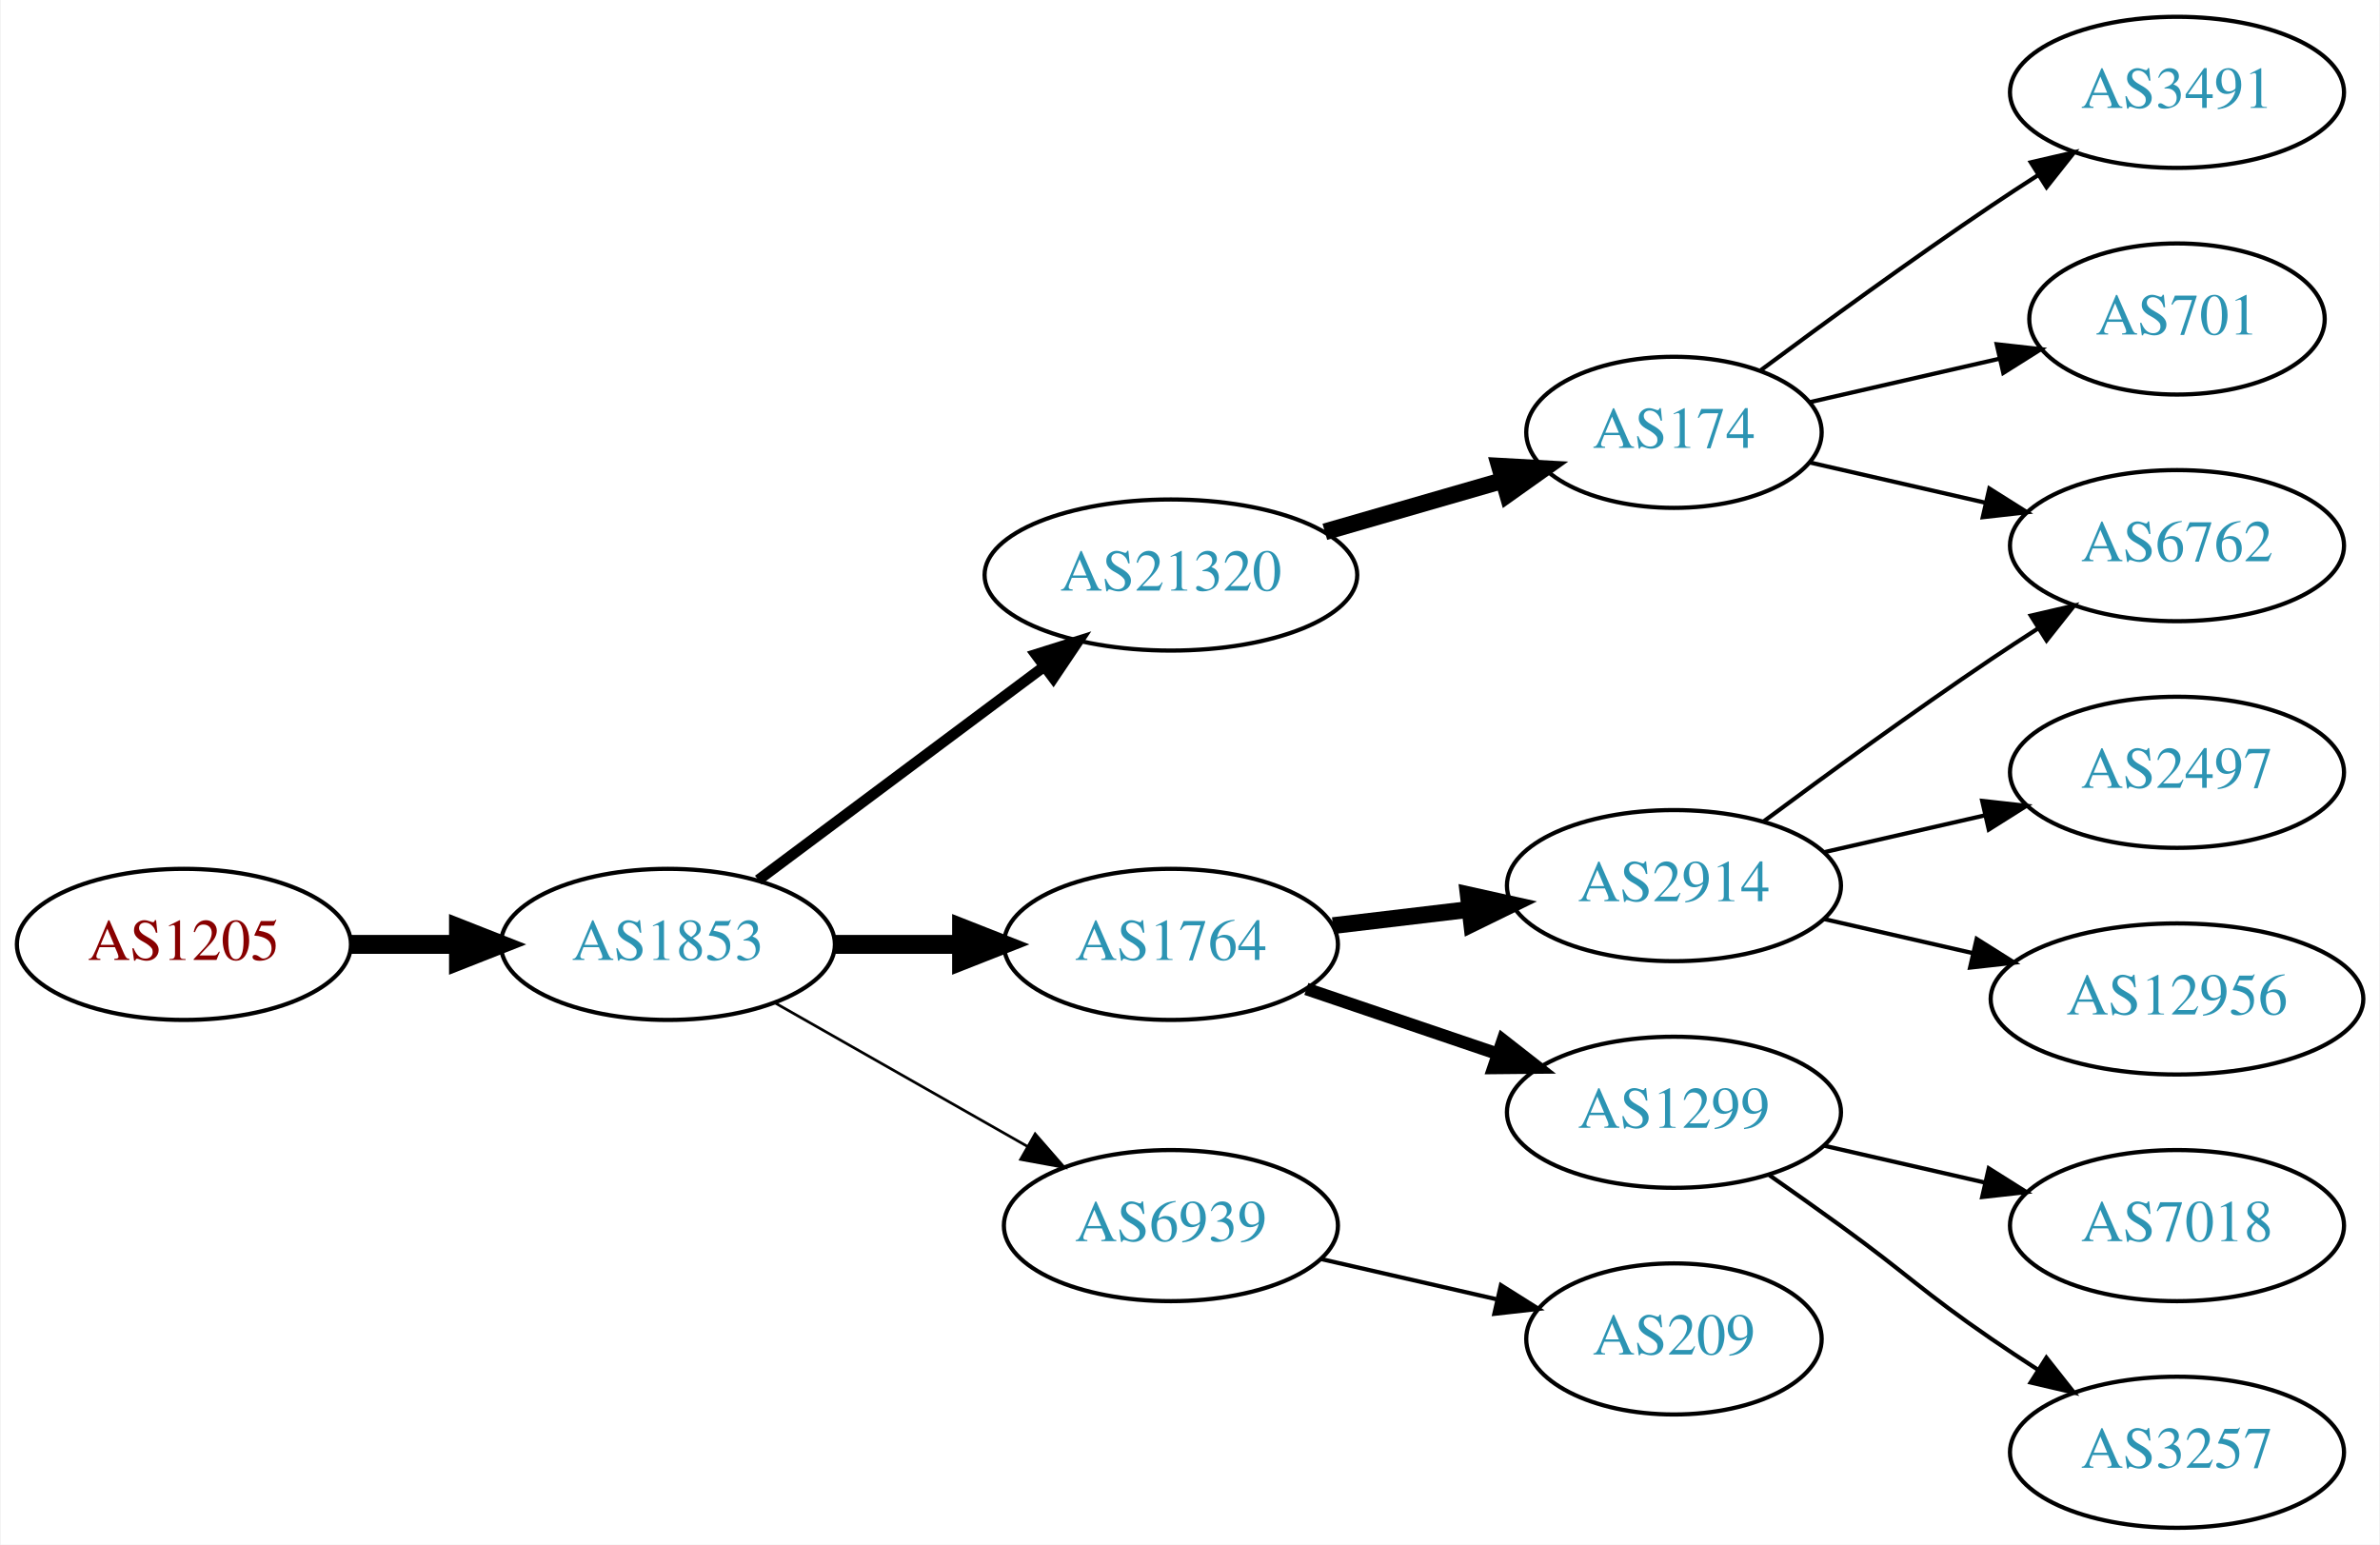
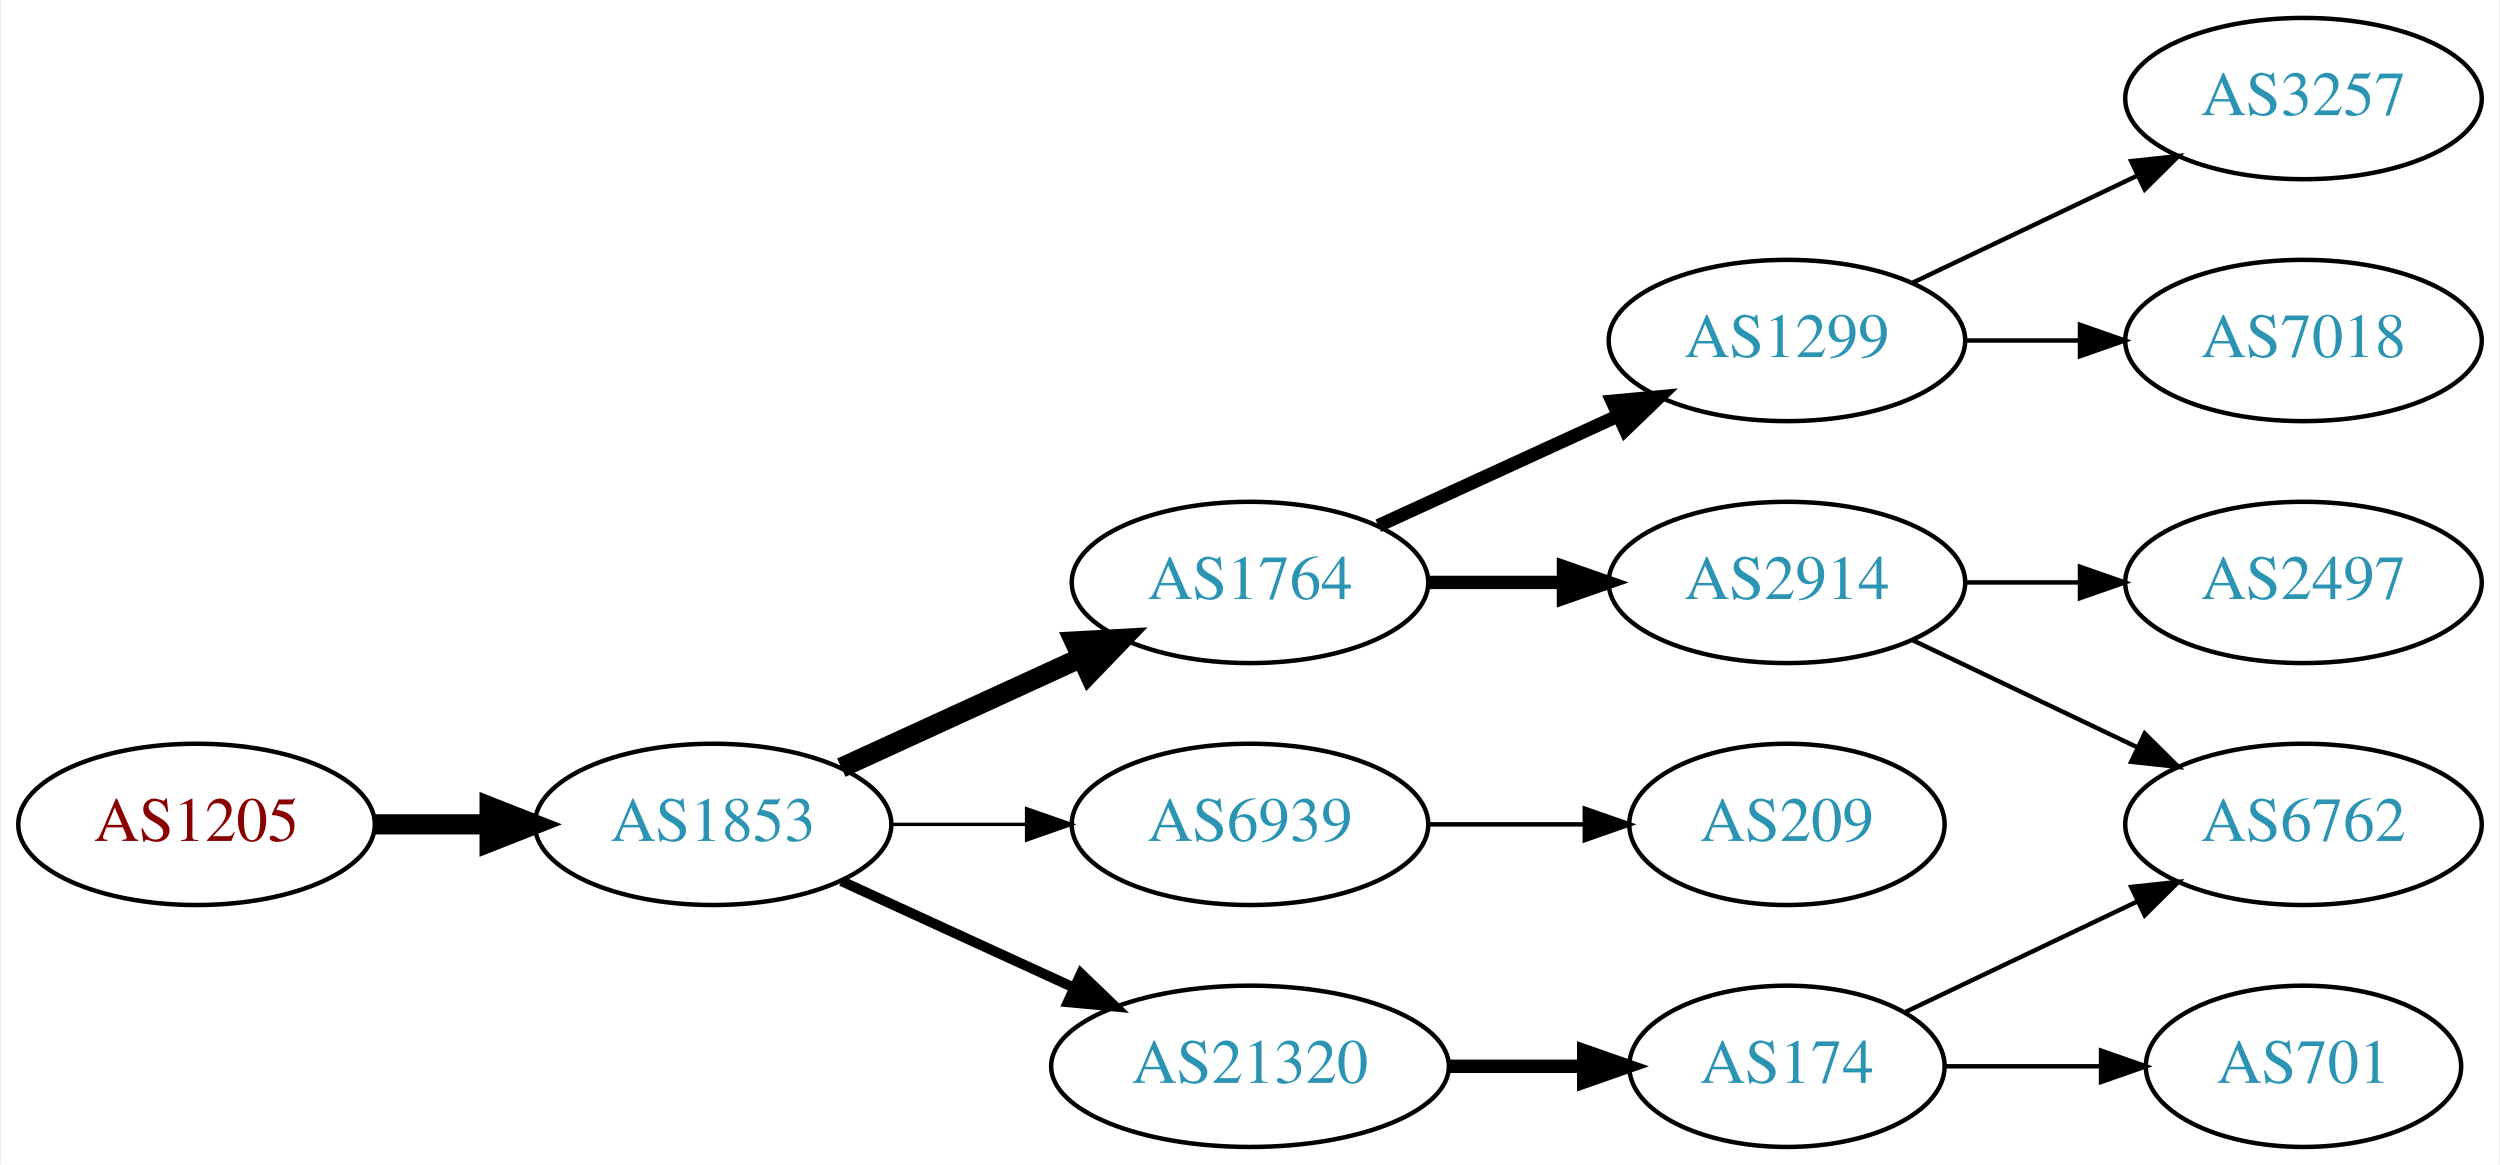
- <svg xmlns="http://www.w3.org/2000/svg" xmlns:xlink="http://www.w3.org/1999/xlink" width="567pt" height="368pt" viewBox="0.00 0.00 566.66 368.00">
-   <g id="graph0" class="graph" transform="scale(1 1) rotate(0) translate(4 364)">
-     <polygon fill="white" stroke="none" points="-4,4 -4,-364 562.663,-364 562.663,4 -4,4" />
+ <svg xmlns="http://www.w3.org/2000/svg" xmlns:xlink="http://www.w3.org/1999/xlink" width="558pt" height="260pt" viewBox="0.00 0.00 557.56 260.00">
+   <g id="graph0" class="graph" transform="scale(1 1) rotate(0) translate(4 256)">
+     <polygon fill="white" stroke="none" points="-4,4 -4,-256 553.564,-256 553.564,4 -4,4" />
    <g id="node1" class="node">
      <g id="a_node1">
        <a xlink:href="/asn/1205" xlink:title="AS1205 ~ University Linz [AT]">
-           <ellipse fill="#ffffff" stroke="black" cx="39.647" cy="-139" rx="39.794" ry="18" />
-           <text text-anchor="middle" x="39.647" y="-135.3" font-family="Times,serif" font-size="14.00" fill="#880000">AS1205</text>
+           <ellipse fill="#ffffff" stroke="black" cx="39.647" cy="-72" rx="39.794" ry="18" />
+           <text text-anchor="middle" x="39.647" y="-68.3" font-family="Times,serif" font-size="14.00" fill="#880000">AS1205</text>
        </a>
      </g>
    </g>
    <g id="node2" class="node">
      <g id="a_node2">
        <a xlink:href="/asn/1853" xlink:title="AS1853 ~ ACOnet Backbone [AT]">
-           <ellipse fill="#ffffff" stroke="black" cx="154.939" cy="-139" rx="39.794" ry="18" />
-           <text text-anchor="middle" x="154.939" y="-135.3" font-family="Times,serif" font-size="14.00" fill="#2c94b3">AS1853</text>
+           <ellipse fill="#ffffff" stroke="black" cx="154.939" cy="-72" rx="39.794" ry="18" />
+           <text text-anchor="middle" x="154.939" y="-68.3" font-family="Times,serif" font-size="14.00" fill="#2c94b3">AS1853</text>
        </a>
      </g>
    </g>
    <g id="edge1" class="edge">
-       <path fill="none" stroke="black" stroke-width="4.5" d="M79.319,-139C87.522,-139 96.286,-139 104.818,-139" />
-       <polygon fill="black" stroke="black" stroke-width="4.5" points="105.057,-142.938 115.057,-139 105.057,-135.063 105.057,-142.938" />
+       <path fill="none" stroke="black" stroke-width="4.5" d="M79.319,-72C87.522,-72 96.286,-72 104.818,-72" />
+       <polygon fill="black" stroke="black" stroke-width="4.5" points="105.057,-75.938 115.057,-72 105.057,-68.063 105.057,-75.938" />
    </g>
    <g id="node3" class="node">
      <g id="a_node3">
        <a xlink:href="/asn/1764" xlink:title="AS1764 ~ NEXTLAYER-AS [AT]">
-           <ellipse fill="#ffffff" stroke="black" cx="274.782" cy="-139" rx="39.794" ry="18" />
-           <text text-anchor="middle" x="274.782" y="-135.3" font-family="Times,serif" font-size="14.00" fill="#2c94b3">AS1764</text>
+           <ellipse fill="#ffffff" stroke="black" cx="274.782" cy="-126" rx="39.794" ry="18" />
+           <text text-anchor="middle" x="274.782" y="-122.3" font-family="Times,serif" font-size="14.00" fill="#2c94b3">AS1764</text>
        </a>
      </g>
    </g>
    <g id="edge2" class="edge">
-       <path fill="none" stroke="black" stroke-width="4.5" d="M194.852,-139C204.405,-139 214.755,-139 224.718,-139" />
-       <polygon fill="black" stroke="black" stroke-width="4.5" points="224.91,-142.938 234.91,-139 224.91,-135.063 224.91,-142.938" />
+       <path fill="none" stroke="black" stroke-width="4.5" d="M183.568,-84.661C199.525,-91.973 219.796,-101.261 237.079,-109.181" />
+       <polygon fill="black" stroke="black" stroke-width="4.5" points="235.595,-112.832 246.326,-113.419 238.876,-105.673 235.595,-112.832" />
    </g>
    <g id="node4" class="node">
      <g id="a_node4">
-         <a xlink:href="/asn/21320" xlink:title="AS21320 ~ GEANT Vereniging [EU]">
-           <ellipse fill="#ffffff" stroke="black" cx="274.782" cy="-227" rx="44.393" ry="18" />
-           <text text-anchor="middle" x="274.782" y="-223.3" font-family="Times,serif" font-size="14.00" fill="#2c94b3">AS21320</text>
-         </a>
-       </g>
-     </g>
-     <g id="edge3" class="edge">
-       <path fill="none" stroke="black" stroke-width="2.571" d="M176.466,-154.328C195.328,-168.414 223.487,-189.442 244.669,-205.259" />
-       <polygon fill="black" stroke="black" stroke-width="2.571" points="242.59,-208.076 252.697,-211.255 246.779,-202.467 242.59,-208.076" />
-     </g>
-     <g id="node5" class="node">
-       <g id="a_node5">
        <a xlink:href="/asn/6939" xlink:title="AS6939 ~ Hurricane Electric LLC [US]">
          <ellipse fill="#ffffff" stroke="black" cx="274.782" cy="-72" rx="39.794" ry="18" />
          <text text-anchor="middle" x="274.782" y="-68.3" font-family="Times,serif" font-size="14.00" fill="#2c94b3">AS6939</text>
        </a>
      </g>
    </g>
+     <g id="edge3" class="edge">
+       <path fill="none" stroke="black" stroke-width="0.75" d="M194.852,-72C204.405,-72 214.755,-72 224.718,-72" />
+       <polygon fill="black" stroke="black" stroke-width="0.75" points="224.91,-75.5 234.91,-72 224.91,-68.5 224.91,-75.5" />
+     </g>
+     <g id="node5" class="node">
+       <g id="a_node5">
+         <a xlink:href="/asn/21320" xlink:title="AS21320 ~ GEANT Vereniging [EU]">
+           <ellipse fill="#ffffff" stroke="black" cx="274.782" cy="-18" rx="44.393" ry="18" />
+           <text text-anchor="middle" x="274.782" y="-14.3" font-family="Times,serif" font-size="14.00" fill="#2c94b3">AS21320</text>
+         </a>
+       </g>
+     </g>
    <g id="edge4" class="edge">
-       <path fill="none" stroke="black" stroke-width="0.643" d="M180.357,-125.118C197.816,-115.191 221.517,-101.716 240.677,-90.822" />
-       <polygon fill="black" stroke="black" stroke-width="0.643" points="242.433,-93.85 249.396,-85.865 238.973,-87.765 242.433,-93.85" />
+       <path fill="none" stroke="black" stroke-width="2.25" d="M183.568,-59.339C199.066,-52.238 218.633,-43.272 235.579,-35.506" />
+       <polygon fill="black" stroke="black" stroke-width="2.25" points="237.049,-38.682 244.682,-31.335 234.133,-32.319 237.049,-38.682" />
    </g>
    <g id="node6" class="node">
      <g id="a_node6">
-         <a xlink:href="/asn/2914" xlink:title="AS2914 ~ NTT America, Inc. [US]">
-           <ellipse fill="#ffffff" stroke="black" cx="394.625" cy="-153" rx="39.794" ry="18" />
-           <text text-anchor="middle" x="394.625" y="-149.3" font-family="Times,serif" font-size="14.00" fill="#2c94b3">AS2914</text>
+         <a xlink:href="/asn/1299" xlink:title="AS1299 ~ Telia Carrier [EU]">
+           <ellipse fill="#ffffff" stroke="black" cx="394.625" cy="-180" rx="39.794" ry="18" />
+           <text text-anchor="middle" x="394.625" y="-176.3" font-family="Times,serif" font-size="14.00" fill="#2c94b3">AS1299</text>
        </a>
      </g>
    </g>
    <g id="edge5" class="edge">
-       <path fill="none" stroke="black" stroke-width="4" d="M313.392,-143.468C323.703,-144.693 335.021,-146.038 345.821,-147.321" />
-       <polygon fill="black" stroke="black" stroke-width="4" points="345.624,-150.822 355.968,-148.526 346.45,-143.871 345.624,-150.822" />
+       <path fill="none" stroke="black" stroke-width="3" d="M303.411,-138.661C319.368,-145.973 339.638,-155.261 356.921,-163.181" />
+       <polygon fill="black" stroke="black" stroke-width="3" points="355.62,-166.435 366.169,-167.419 358.536,-160.071 355.62,-166.435" />
    </g>
    <g id="node7" class="node">
      <g id="a_node7">
-         <a xlink:href="/asn/1299" xlink:title="AS1299 ~ Telia Carrier [EU]">
-           <ellipse fill="#ffffff" stroke="black" cx="394.625" cy="-99" rx="39.794" ry="18" />
-           <text text-anchor="middle" x="394.625" y="-95.3" font-family="Times,serif" font-size="14.00" fill="#2c94b3">AS1299</text>
+         <a xlink:href="/asn/2914" xlink:title="AS2914 ~ NTT America, Inc. [US]">
+           <ellipse fill="#ffffff" stroke="black" cx="394.625" cy="-126" rx="39.794" ry="18" />
+           <text text-anchor="middle" x="394.625" y="-122.3" font-family="Times,serif" font-size="14.00" fill="#2c94b3">AS2914</text>
        </a>
      </g>
    </g>
    <g id="edge6" class="edge">
-       <path fill="none" stroke="black" stroke-width="3" d="M307.052,-128.386C321.036,-123.639 337.707,-117.981 352.668,-112.902" />
-       <polygon fill="black" stroke="black" stroke-width="3" points="353.864,-116.192 362.208,-109.664 351.614,-109.564 353.864,-116.192" />
+       <path fill="none" stroke="black" stroke-width="3" d="M314.695,-126C324.248,-126 334.598,-126 344.56,-126" />
+       <polygon fill="black" stroke="black" stroke-width="3" points="344.753,-129.5 354.753,-126 344.753,-122.5 344.753,-129.5" />
+     </g>
+     <g id="node10" class="node">
+       <g id="a_node10">
+         <a xlink:href="/asn/209" xlink:title="AS209 ~ CenturyLink Communications, LLC [US]">
+           <ellipse fill="#ffffff" stroke="black" cx="394.625" cy="-72" rx="35.194" ry="18" />
+           <text text-anchor="middle" x="394.625" y="-68.3" font-family="Times,serif" font-size="14.00" fill="#2c94b3">AS209</text>
+         </a>
+       </g>
+     </g>
+     <g id="edge9" class="edge">
+       <path fill="none" stroke="black" d="M314.695,-72C325.782,-72 337.941,-72 349.323,-72" />
+       <polygon fill="black" stroke="black" points="349.505,-75.5 359.505,-72 349.505,-68.5 349.505,-75.5" />
+     </g>
+     <g id="node11" class="node">
+       <g id="a_node11">
+         <a xlink:href="/asn/174" xlink:title="AS174 ~ Cogent Communications [US]">
+           <ellipse fill="#ffffff" stroke="black" cx="394.625" cy="-18" rx="35.194" ry="18" />
+           <text text-anchor="middle" x="394.625" y="-14.3" font-family="Times,serif" font-size="14.00" fill="#2c94b3">AS174</text>
+         </a>
+       </g>
+     </g>
+     <g id="edge10" class="edge">
+       <path fill="none" stroke="black" stroke-width="3" d="M318.993,-18C328.841,-18 339.321,-18 349.218,-18" />
+       <polygon fill="black" stroke="black" stroke-width="3" points="349.27,-21.5 359.27,-18 349.27,-14.5 349.27,-21.5" />
    </g>
    <g id="node8" class="node">
      <g id="a_node8">
-         <a xlink:href="/asn/174" xlink:title="AS174 ~ Cogent Communications [US]">
-           <ellipse fill="#ffffff" stroke="black" cx="394.625" cy="-261" rx="35.194" ry="18" />
-           <text text-anchor="middle" x="394.625" y="-257.3" font-family="Times,serif" font-size="14.00" fill="#2c94b3">AS174</text>
+         <a xlink:href="/asn/3257" xlink:title="AS3257 ~ GTT [DE]">
+           <ellipse fill="#ffffff" stroke="black" cx="509.918" cy="-234" rx="39.794" ry="18" />
+           <text text-anchor="middle" x="509.918" y="-230.3" font-family="Times,serif" font-size="14.00" fill="#2c94b3">AS3257</text>
        </a>
      </g>
    </g>
    <g id="edge7" class="edge">
-       <path fill="none" stroke="black" stroke-width="4" d="M311.458,-237.293C324.868,-241.162 340.191,-245.583 353.943,-249.551" />
-       <polygon fill="black" stroke="black" stroke-width="4" points="353.051,-252.936 363.63,-252.346 354.992,-246.211 353.051,-252.936" />
+       <path fill="none" stroke="black" d="M422.761,-192.934C437.755,-200.081 456.576,-209.052 472.799,-216.785" />
+       <polygon fill="black" stroke="black" points="471.469,-220.028 482.002,-221.171 474.481,-213.709 471.469,-220.028" />
    </g>
-     <g id="node16" class="node">
-       <g id="a_node16">
-         <a xlink:href="/asn/209" xlink:title="AS209 ~ CenturyLink Communications, LLC [US]">
-           <ellipse fill="#ffffff" stroke="black" cx="394.625" cy="-45" rx="35.194" ry="18" />
-           <text text-anchor="middle" x="394.625" y="-41.3" font-family="Times,serif" font-size="14.00" fill="#2c94b3">AS209</text>
+     <g id="node9" class="node">
+       <g id="a_node9">
+         <a xlink:href="/asn/7018" xlink:title="AS7018 ~ AT&amp;T Services, Inc. [US]">
+           <ellipse fill="#ffffff" stroke="black" cx="509.918" cy="-180" rx="39.794" ry="18" />
+           <text text-anchor="middle" x="509.918" y="-176.3" font-family="Times,serif" font-size="14.00" fill="#2c94b3">AS7018</text>
        </a>
      </g>
    </g>
-     <g id="edge16" class="edge">
-       <path fill="none" stroke="black" d="M310.501,-64.045C323.594,-61.045 338.616,-57.603 352.257,-54.478" />
-       <polygon fill="black" stroke="black" points="353.398,-57.807 362.364,-52.162 351.835,-50.984 353.398,-57.807" />
+     <g id="edge8" class="edge">
+       <path fill="none" stroke="black" d="M434.297,-180C442.5,-180 451.264,-180 459.796,-180" />
+       <polygon fill="black" stroke="black" points="460.035,-183.5 470.035,-180 460.035,-176.5 460.035,-183.5" />
    </g>
-     <g id="node10" class="node">
-       <g id="a_node10">
+     <g id="node13" class="node">
+       <g id="a_node13">
        <a xlink:href="/asn/6762" xlink:title="AS6762 ~ TELECOM ITALIA SPARKLE S.p.A. [IT]">
-           <ellipse fill="#ffffff" stroke="black" cx="514.467" cy="-234" rx="39.794" ry="18" />
-           <text text-anchor="middle" x="514.467" y="-230.3" font-family="Times,serif" font-size="14.00" fill="#2c94b3">AS6762</text>
+           <ellipse fill="#ffffff" stroke="black" cx="509.918" cy="-72" rx="39.794" ry="18" />
+           <text text-anchor="middle" x="509.918" y="-68.3" font-family="Times,serif" font-size="14.00" fill="#2c94b3">AS6762</text>
        </a>
      </g>
    </g>
-     <g id="edge15" class="edge">
-       <path fill="none" stroke="black" d="M415.955,-168.277C430.817,-179.304 451.562,-194.407 470.271,-207 473.82,-209.389 477.57,-211.839 481.319,-214.242" />
-       <polygon fill="black" stroke="black" points="479.645,-217.325 489.967,-219.712 483.387,-211.409 479.645,-217.325" />
+     <g id="edge14" class="edge">
+       <path fill="none" stroke="black" d="M422.761,-113.066C437.755,-105.919 456.576,-96.948 472.799,-89.215" />
+       <polygon fill="black" stroke="black" points="474.481,-92.291 482.002,-84.829 471.469,-85.972 474.481,-92.291" />
    </g>
    <g id="node14" class="node">
      <g id="a_node14">
        <a xlink:href="/asn/2497" xlink:title="AS2497 ~ Internet Initiative Japan Inc. [JP]">
-           <ellipse fill="#ffffff" stroke="black" cx="514.467" cy="-180" rx="39.794" ry="18" />
-           <text text-anchor="middle" x="514.467" y="-176.3" font-family="Times,serif" font-size="14.00" fill="#2c94b3">AS2497</text>
+           <ellipse fill="#ffffff" stroke="black" cx="509.918" cy="-126" rx="39.794" ry="18" />
+           <text text-anchor="middle" x="509.918" y="-122.3" font-family="Times,serif" font-size="14.00" fill="#2c94b3">AS2497</text>
        </a>
      </g>
    </g>
    <g id="edge13" class="edge">
-       <path fill="none" stroke="black" d="M430.344,-160.955C442.344,-163.704 455.965,-166.825 468.657,-169.733" />
-       <polygon fill="black" stroke="black" points="468.06,-173.187 478.589,-172.009 469.623,-166.364 468.06,-173.187" />
-     </g>
-     <g id="node15" class="node">
-       <g id="a_node15">
-         <a xlink:href="/asn/12956" xlink:title="AS12956 ~ TELXIUS [ES]">
-           <ellipse fill="#ffffff" stroke="black" cx="514.467" cy="-126" rx="44.393" ry="18" />
-           <text text-anchor="middle" x="514.467" y="-122.3" font-family="Times,serif" font-size="14.00" fill="#2c94b3">AS12956</text>
-         </a>
-       </g>
-     </g>
-     <g id="edge14" class="edge">
-       <path fill="none" stroke="black" d="M430.344,-145.045C441.482,-142.493 454.018,-139.621 465.911,-136.896" />
-       <polygon fill="black" stroke="black" points="466.739,-140.297 475.705,-134.652 465.176,-133.474 466.739,-140.297" />
+       <path fill="none" stroke="black" d="M434.297,-126C442.5,-126 451.264,-126 459.796,-126" />
+       <polygon fill="black" stroke="black" points="460.035,-129.5 470.035,-126 460.035,-122.5 460.035,-129.5" />
    </g>
    <g id="node12" class="node">
      <g id="a_node12">
-         <a xlink:href="/asn/7018" xlink:title="AS7018 ~ AT&amp;T Services, Inc. [US]">
-           <ellipse fill="#ffffff" stroke="black" cx="514.467" cy="-72" rx="39.794" ry="18" />
-           <text text-anchor="middle" x="514.467" y="-68.3" font-family="Times,serif" font-size="14.00" fill="#2c94b3">AS7018</text>
+         <a xlink:href="/asn/701" xlink:title="AS701 ~ UUNET [US]">
+           <ellipse fill="#ffffff" stroke="black" cx="509.918" cy="-18" rx="35.194" ry="18" />
+           <text text-anchor="middle" x="509.918" y="-14.3" font-family="Times,serif" font-size="14.00" fill="#2c94b3">AS701</text>
        </a>
      </g>
    </g>
    <g id="edge11" class="edge">
-       <path fill="none" stroke="black" d="M430.344,-91.045C442.344,-88.296 455.965,-85.175 468.657,-82.267" />
-       <polygon fill="black" stroke="black" points="469.623,-85.636 478.589,-79.991 468.06,-78.813 469.623,-85.636" />
-     </g>
-     <g id="node13" class="node">
-       <g id="a_node13">
-         <a xlink:href="/asn/3257" xlink:title="AS3257 ~ GTT [DE]">
-           <ellipse fill="#ffffff" stroke="black" cx="514.467" cy="-18" rx="39.794" ry="18" />
-           <text text-anchor="middle" x="514.467" y="-14.3" font-family="Times,serif" font-size="14.00" fill="#2c94b3">AS3257</text>
-         </a>
-       </g>
+       <path fill="none" stroke="black" d="M429.924,-18C440.794,-18 452.971,-18 464.449,-18" />
+       <polygon fill="black" stroke="black" points="464.735,-21.5 474.735,-18 464.735,-14.5 464.735,-21.5" />
    </g>
    <g id="edge12" class="edge">
-       <path fill="none" stroke="black" d="M417.382,-83.991C422.916,-80.121 428.835,-75.936 434.271,-72 450.471,-60.271 453.776,-56.31 470.271,-45 473.799,-42.581 477.537,-40.111 481.278,-37.698" />
-       <polygon fill="black" stroke="black" points="483.35,-40.529 489.919,-32.216 479.6,-34.618 483.35,-40.529" />
-     </g>
-     <g id="node9" class="node">
-       <g id="a_node9">
-         <a xlink:href="/asn/3491" xlink:title="AS3491 ~ PCCW Global, Inc. [US]">
-           <ellipse fill="#ffffff" stroke="black" cx="514.467" cy="-342" rx="39.794" ry="18" />
-           <text text-anchor="middle" x="514.467" y="-338.3" font-family="Times,serif" font-size="14.00" fill="#2c94b3">AS3491</text>
-         </a>
-       </g>
-     </g>
-     <g id="edge8" class="edge">
-       <path fill="none" stroke="black" d="M415.326,-275.81C430.228,-286.875 451.296,-302.228 470.271,-315 473.82,-317.389 477.57,-319.839 481.319,-322.242" />
-       <polygon fill="black" stroke="black" points="479.645,-325.325 489.967,-327.712 483.387,-319.409 479.645,-325.325" />
-     </g>
-     <g id="edge9" class="edge">
-       <path fill="none" stroke="black" d="M426.895,-253.835C439.734,-250.894 454.839,-247.433 468.806,-244.233" />
-       <polygon fill="black" stroke="black" points="469.761,-247.605 478.727,-241.96 468.198,-240.781 469.761,-247.605" />
-     </g>
-     <g id="node11" class="node">
-       <g id="a_node11">
-         <a xlink:href="/asn/701" xlink:title="AS701 ~ UUNET [US]">
-           <ellipse fill="#ffffff" stroke="black" cx="514.467" cy="-288" rx="35.194" ry="18" />
-           <text text-anchor="middle" x="514.467" y="-284.3" font-family="Times,serif" font-size="14.00" fill="#2c94b3">AS701</text>
-         </a>
-       </g>
-     </g>
-     <g id="edge10" class="edge">
-       <path fill="none" stroke="black" d="M426.895,-268.165C440.745,-271.338 457.232,-275.115 472.083,-278.518" />
-       <polygon fill="black" stroke="black" points="471.522,-281.98 482.051,-280.802 473.085,-275.157 471.522,-281.98" />
+       <path fill="none" stroke="black" d="M421.05,-30.119C436.352,-37.413 456.076,-46.813 472.958,-54.86" />
+       <polygon fill="black" stroke="black" points="471.465,-58.026 481.998,-59.169 474.477,-51.707 471.465,-58.026" />
    </g>
  </g>
</svg>
